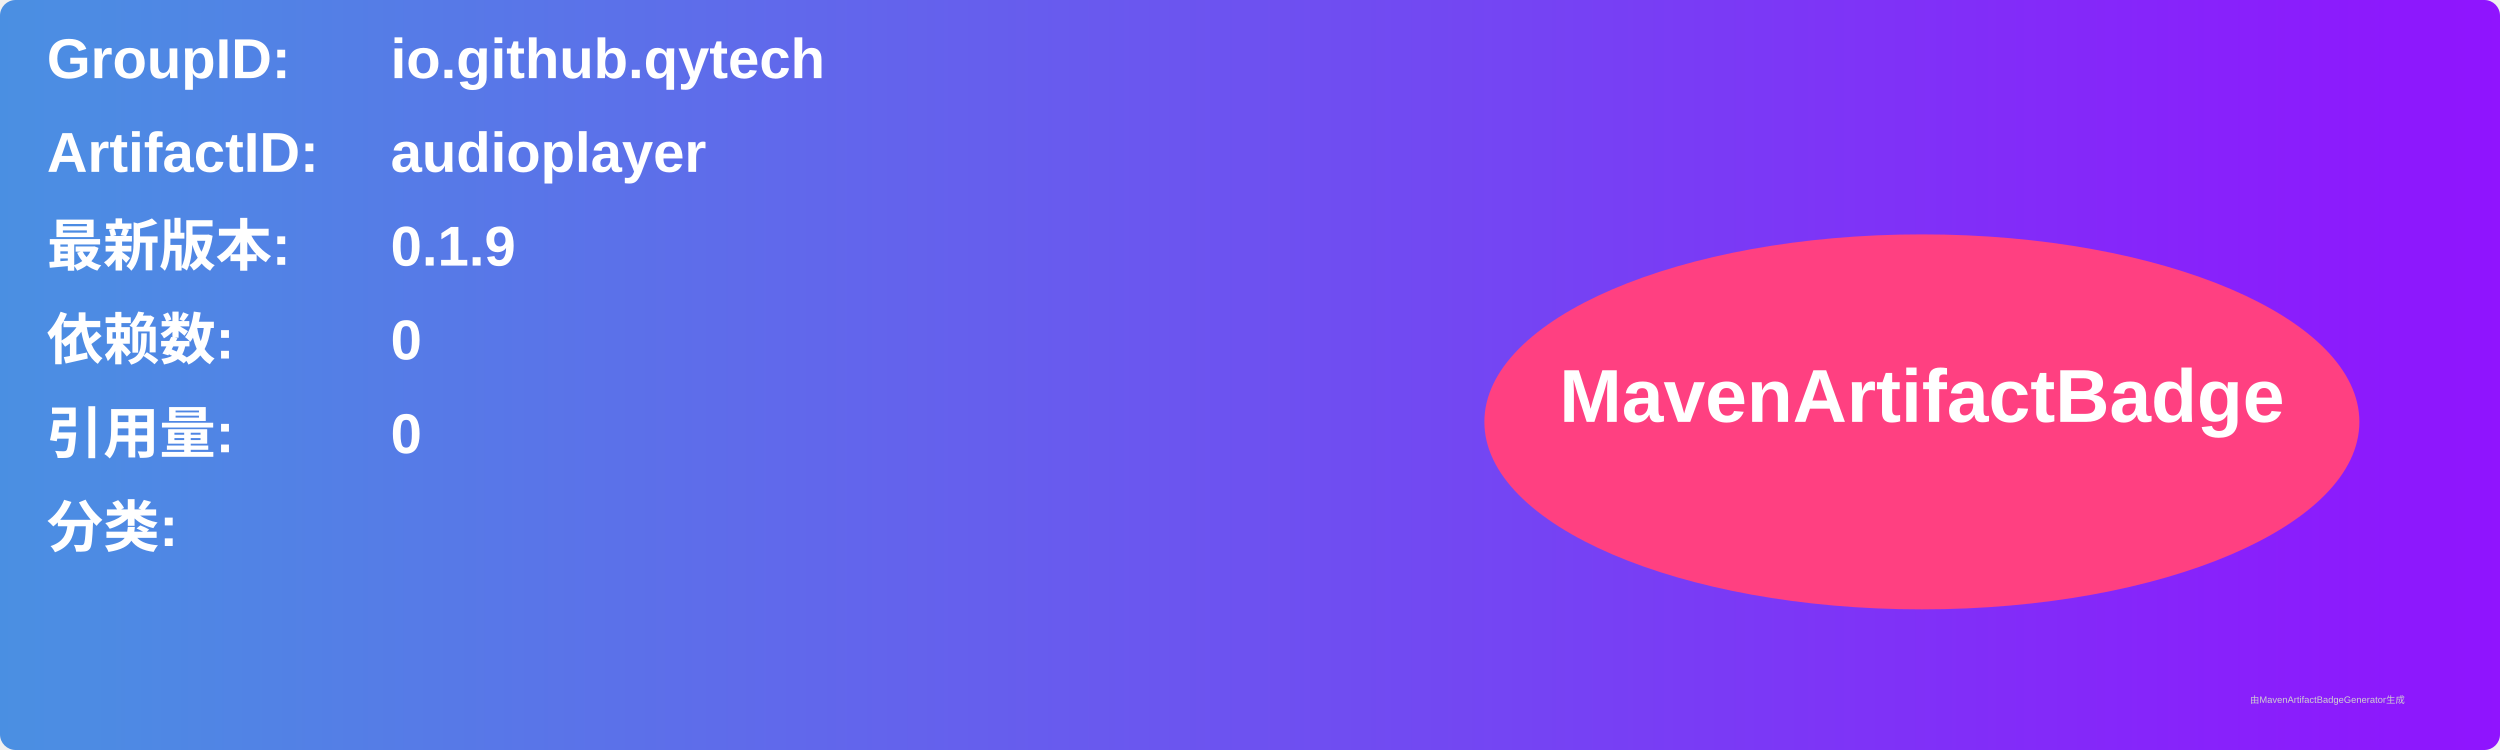
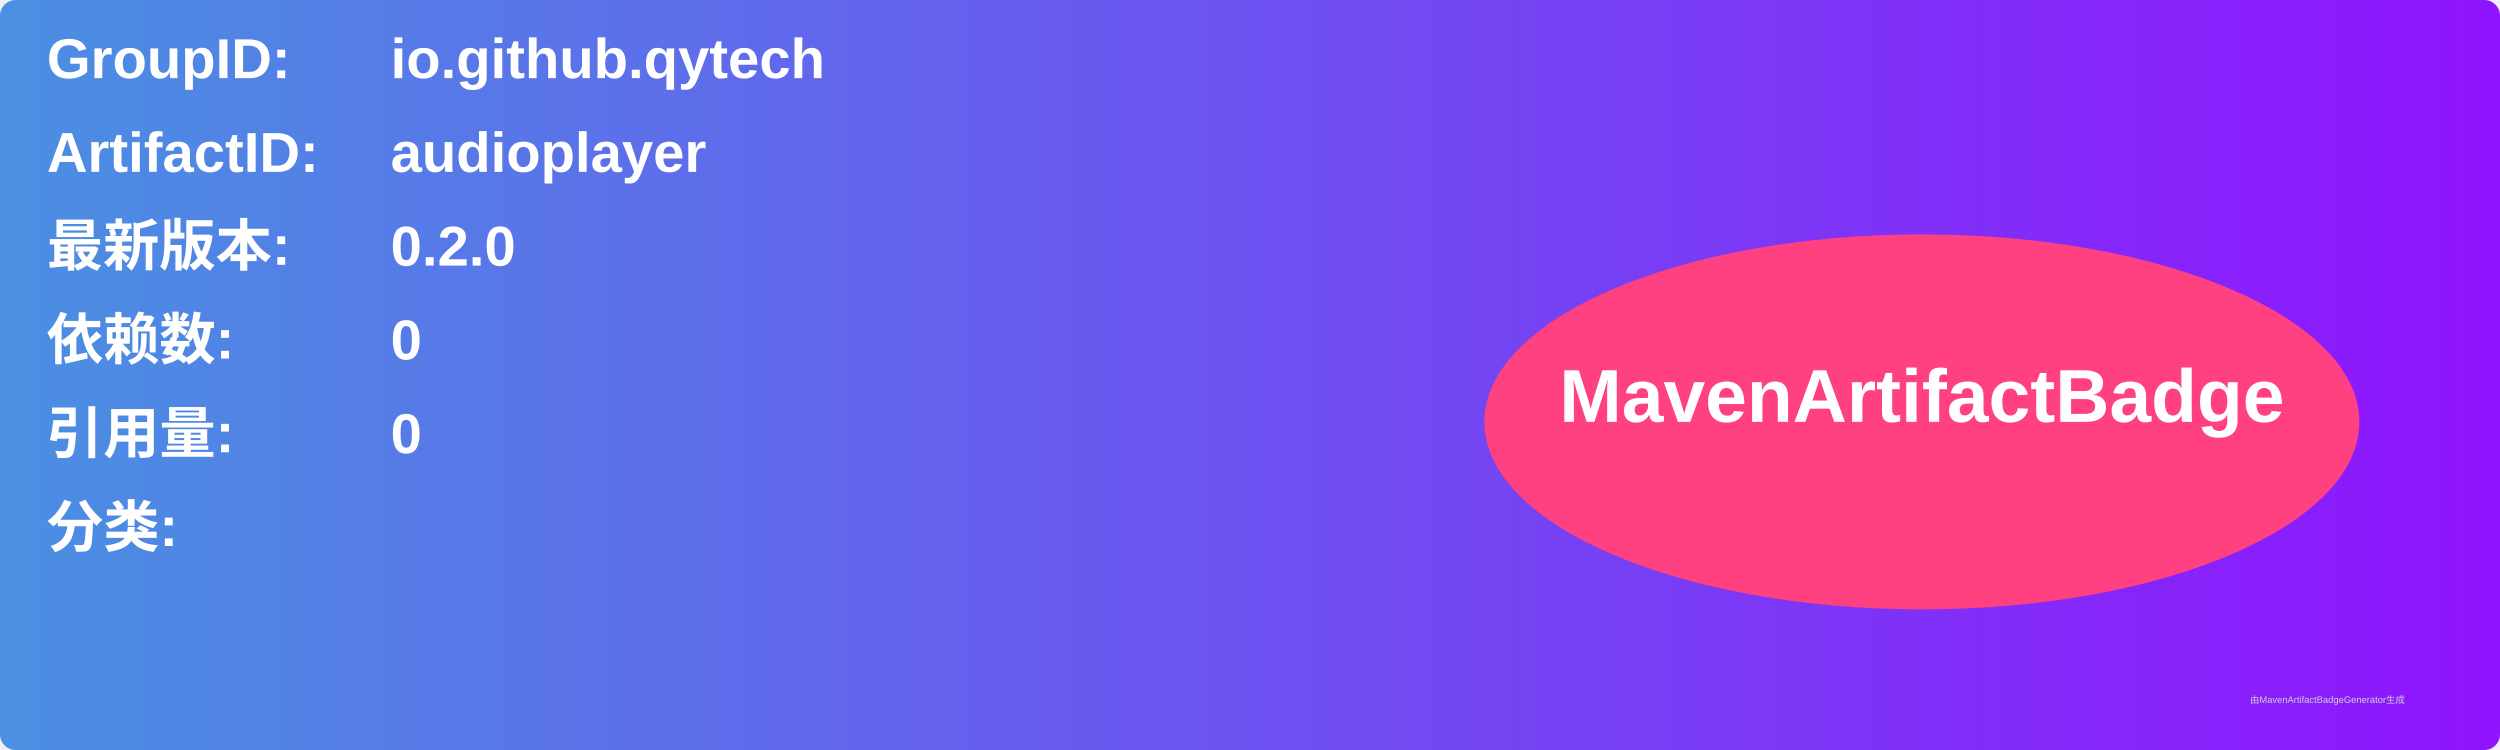
<svg xmlns="http://www.w3.org/2000/svg" width="800" height="240" viewBox="0 0 800 240">
  <linearGradient id="grad" x1="0%" y1="0%" x2="100%" y2="0%">
    <stop offset="0%" stop-color="#4a90e2" />
    <stop offset="100%" stop-color="#9013fe" />
  </linearGradient>
  <rect width="100%" height="100%" rx="5" ry="5" fill="url(#grad)" />
  <g transform="translate(15, 15)">
    <text x="0" y="10" font-family="Arial" font-size="18" fill="white" font-weight="bold" width="260">GroupID:</text>
    <text x="110" y="10" font-family="Arial" font-size="18" fill="white" font-weight="bold" width="460">io.github.qytech</text>
    <text x="0" y="40" font-family="Arial" font-size="18" fill="white" font-weight="bold" width="260">ArtifactID:</text>
    <text x="110" y="40" font-family="Arial" font-size="18" fill="white" font-weight="bold" width="460">audioplayer</text>
    <text x="0" y="70" font-family="Arial" font-size="18" fill="white" font-weight="bold">最新版本:</text>
    <text x="110" y="70" font-family="Arial" font-size="18" fill="white" font-weight="bold">
-       <tspan font-weight="bold">0.1.9</tspan>
+       <tspan font-weight="bold">0.2.0</tspan>
    </text>
    <text x="0" y="100" font-family="Arial" font-size="18" fill="white" font-weight="bold">依赖数: </text>
    <text x="110" y="100" font-family="Arial" font-size="18" fill="white">
      <tspan font-weight="bold">0</tspan>
    </text>
    <text x="0" y="130" font-family="Arial" font-size="18" fill="white" font-weight="bold">引用量: </text>
    <text x="110" y="130" font-family="Arial" font-size="18" fill="white">
      <tspan font-weight="bold">0</tspan>
    </text>
    <text x="0" y="160" font-family="Arial" font-size="18" fill="white" font-weight="bold">分类:</text>
    <text x="10" y="190" font-family="Arial" font-size="10" fill="white">
      <tspan font-weight="bold" />
    </text>
    <ellipse cx="600" cy="120" rx="140" ry="60" fill="#ff4081" />
    <text x="600" y="120" text-anchor="middle" font-family="Arial" font-size="24" fill="white" font-weight="bold">MavenArtifactBadge</text>
  </g>
  <text x="720" y="225" font-family="Arial" font-size="3" fill="#d0d0d0">由MavenArtifactBadgeGenerator生成</text>
</svg>
